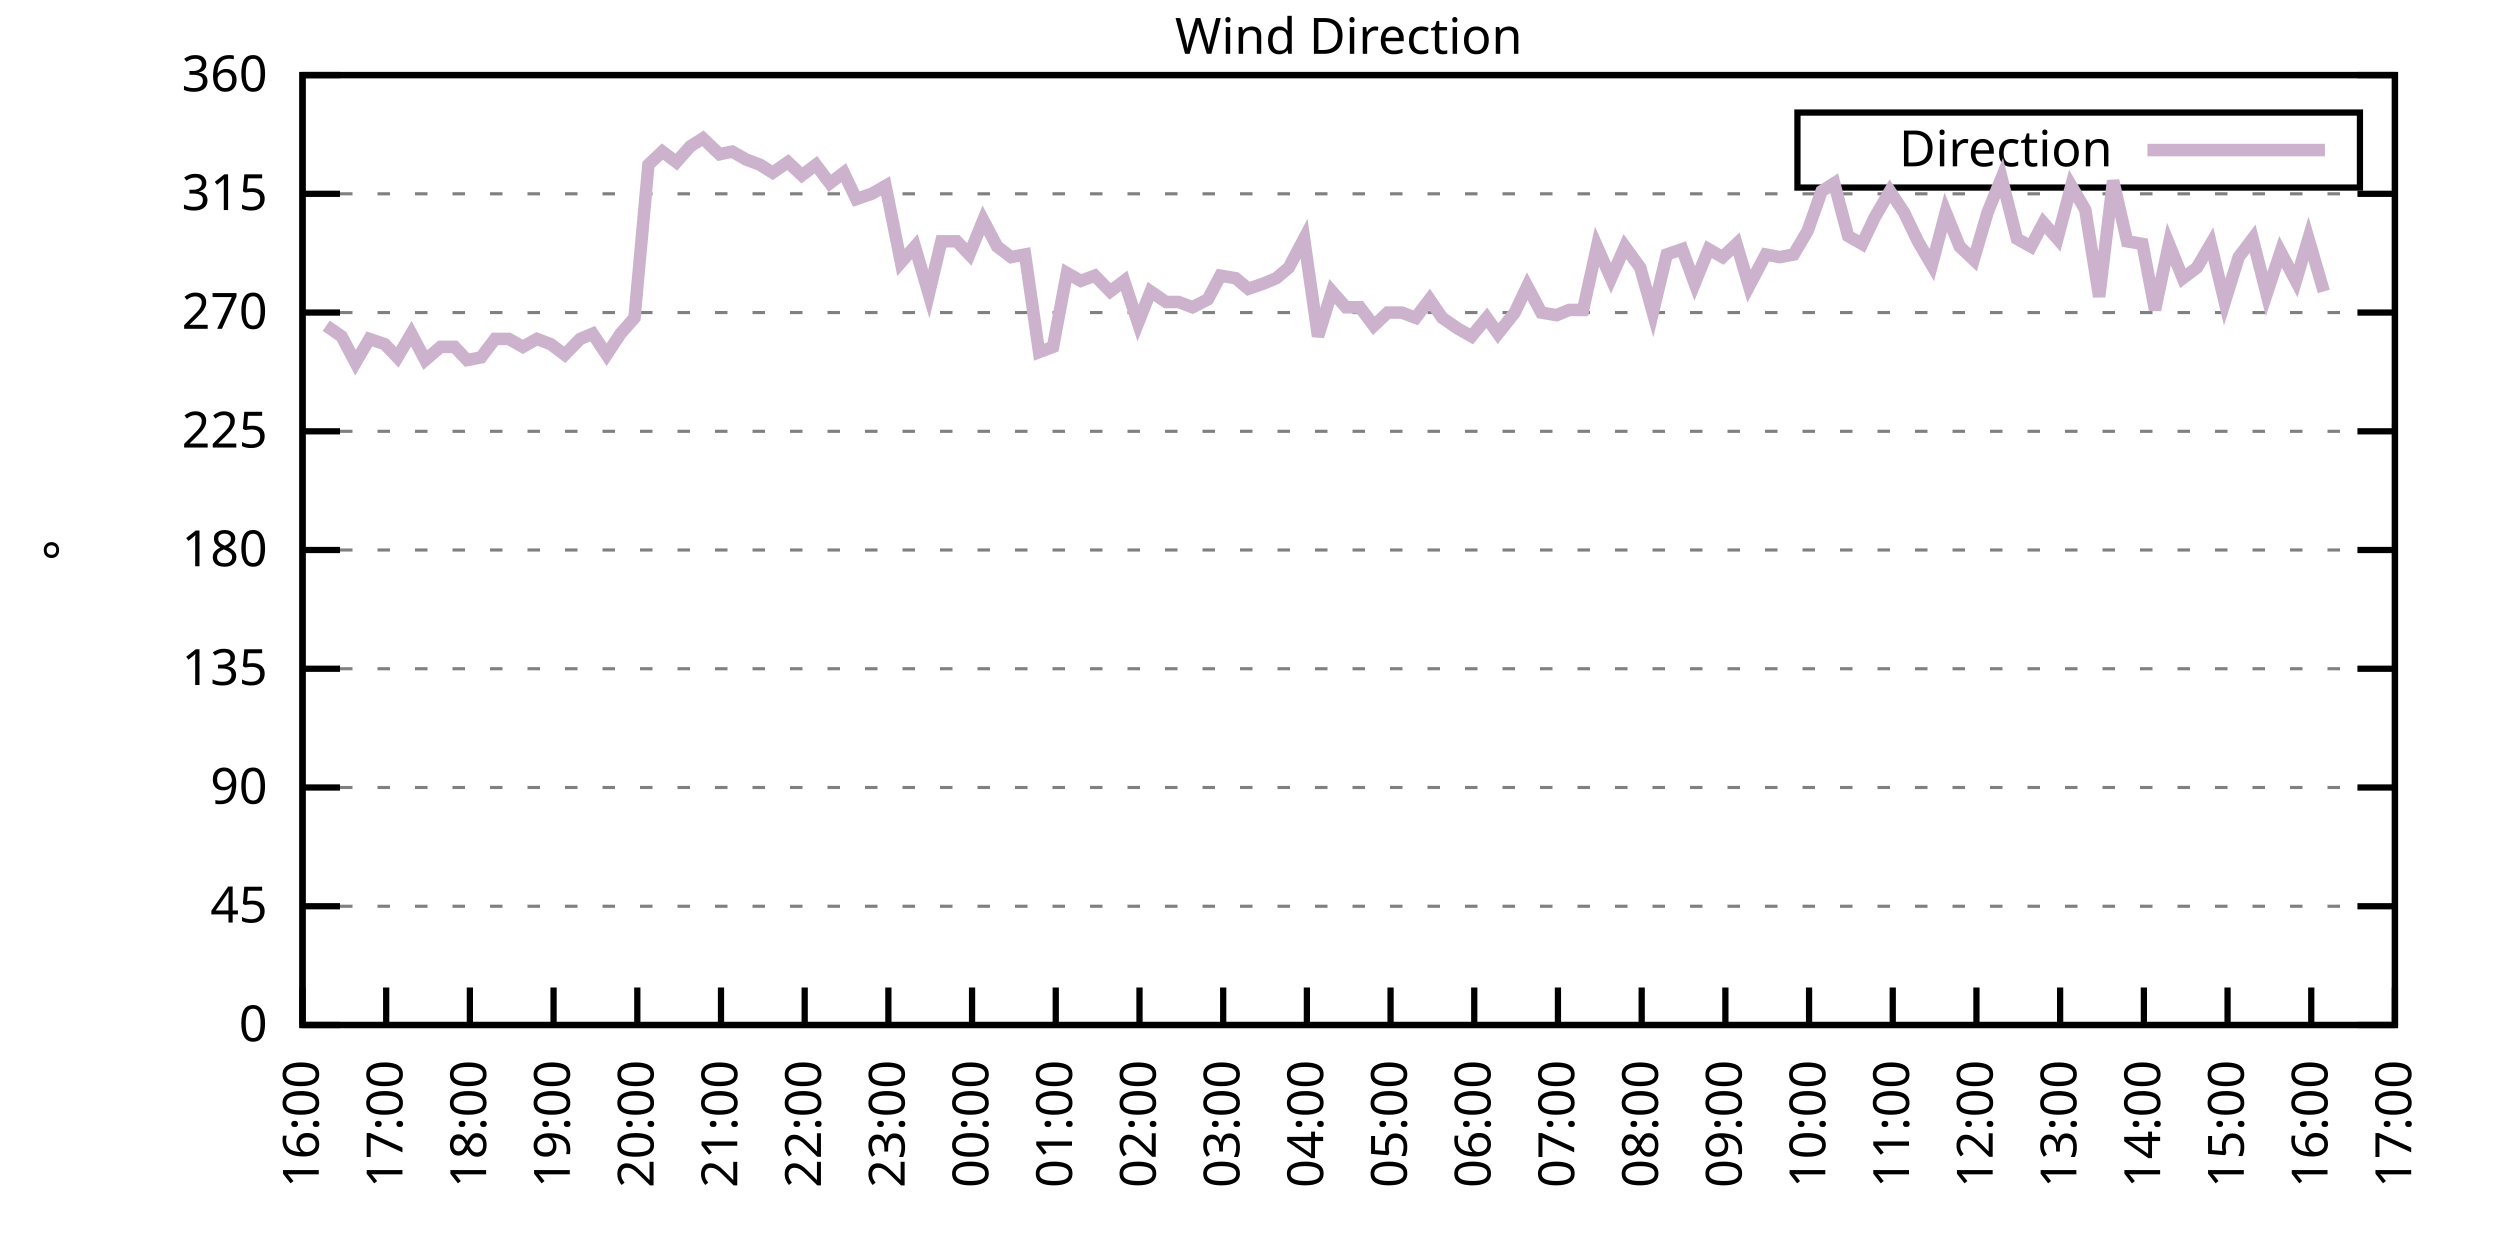
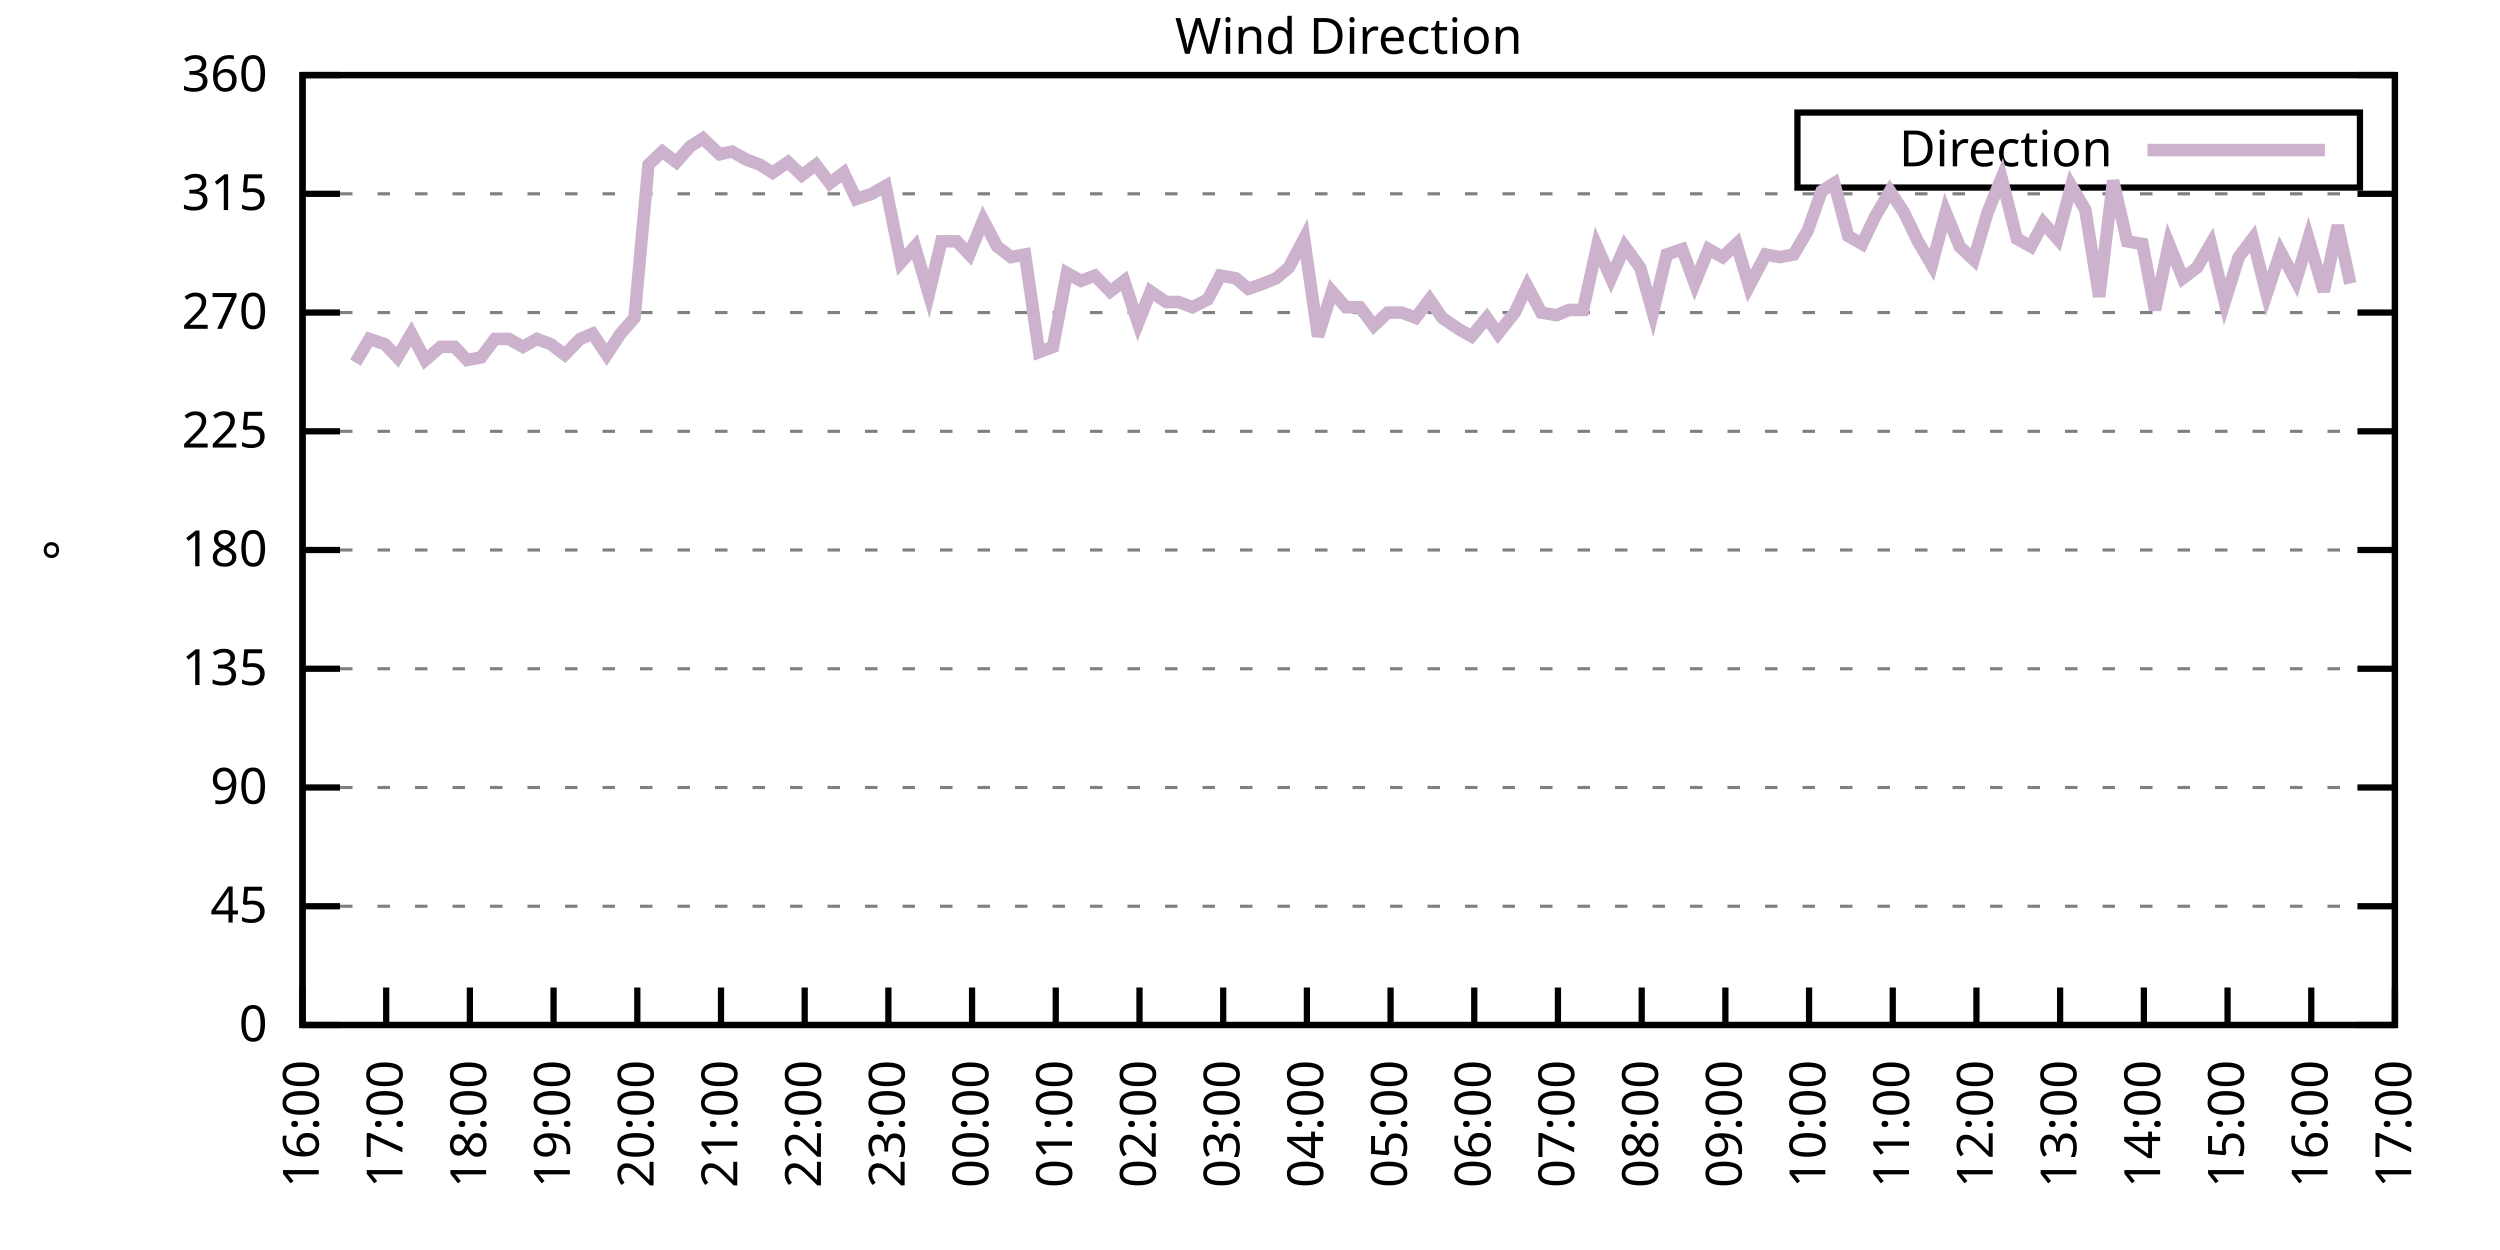
<svg xmlns="http://www.w3.org/2000/svg" xmlns:xlink="http://www.w3.org/1999/xlink" width="400" height="200" viewBox="0 0 400 200">
  <g id="gnuplot_canvas">
    <rect x="0" y="0" width="400" height="200" fill="none" />
    <defs>
      <circle id="gpDot" r="0.5" stroke-width="0.5" stroke="currentColor" />
      <path id="gpPt0" stroke-width="0.333" stroke="currentColor" d="M-1,0 h2 M0,-1 v2" />
      <path id="gpPt1" stroke-width="0.333" stroke="currentColor" d="M-1,-1 L1,1 M1,-1 L-1,1" />
      <path id="gpPt2" stroke-width="0.333" stroke="currentColor" d="M-1,0 L1,0 M0,-1 L0,1 M-1,-1 L1,1 M-1,1 L1,-1" />
      <rect id="gpPt3" stroke-width="0.333" stroke="currentColor" x="-1" y="-1" width="2" height="2" />
      <rect id="gpPt4" stroke-width="0.333" stroke="currentColor" fill="currentColor" x="-1" y="-1" width="2" height="2" />
      <circle id="gpPt5" stroke-width="0.333" stroke="currentColor" cx="0" cy="0" r="1" />
      <use xlink:href="#gpPt5" id="gpPt6" fill="currentColor" stroke="none" />
      <path id="gpPt7" stroke-width="0.333" stroke="currentColor" d="M0,-1.33 L-1.33,0.67 L1.33,0.67 z" />
      <use xlink:href="#gpPt7" id="gpPt8" fill="currentColor" stroke="none" />
      <use xlink:href="#gpPt7" id="gpPt9" stroke="currentColor" transform="rotate(180)" />
      <use xlink:href="#gpPt9" id="gpPt10" fill="currentColor" stroke="none" />
      <use xlink:href="#gpPt3" id="gpPt11" stroke="currentColor" transform="rotate(45)" />
      <use xlink:href="#gpPt11" id="gpPt12" fill="currentColor" stroke="none" />
      <path id="gpPt13" stroke-width="0.333" stroke="currentColor" d="M0,1.330 L1.265,0.411 L0.782,-1.067 L-0.782,-1.076 L-1.265,0.411 z" />
      <use xlink:href="#gpPt13" id="gpPt14" fill="currentColor" stroke="none" />
      <filter id="textbox" filterUnits="objectBoundingBox" x="0" y="0" height="1" width="1">
        <feFlood flood-color="white" flood-opacity="1" result="bgnd" />
        <feComposite in="SourceGraphic" in2="bgnd" operator="atop" />
      </filter>
      <filter id="greybox" filterUnits="objectBoundingBox" x="0" y="0" height="1" width="1">
        <feFlood flood-color="lightgrey" flood-opacity="1" result="grey" />
        <feComposite in="SourceGraphic" in2="grey" operator="atop" />
      </filter>
    </defs>
    <g fill="none" color="white" stroke="currentColor" stroke-width="1.00" stroke-linecap="butt" stroke-linejoin="miter">
</g>
    <g fill="none" color="black" stroke="currentColor" stroke-width="1.00" stroke-linecap="butt" stroke-linejoin="miter">
      <g stroke="none" shape-rendering="crispEdges">
        <polygon fill="rgb(255, 255, 255)" points="48.40,164.00 383.18,164.00 383.18,12.02 48.40,12.02 " />
      </g>
    </g>
    <g fill="none" color="black" stroke="currentColor" stroke-width="1.00" stroke-linecap="butt" stroke-linejoin="miter">
</g>
    <g fill="none" color="black" stroke="black" stroke-width="0.50" stroke-linecap="butt" stroke-linejoin="miter">
</g>
    <g fill="none" color="gray" stroke="currentColor" stroke-width="0.50" stroke-linecap="butt" stroke-linejoin="miter">
      <path stroke="gray" stroke-dasharray="2,4" class="gridline" d="M48.40,164.00 L383.19,164.00  " />
    </g>
    <g fill="none" color="gray" stroke="gray" stroke-width="1.00" stroke-linecap="butt" stroke-linejoin="miter">
</g>
    <g fill="none" color="black" stroke="currentColor" stroke-width="1.00" stroke-linecap="butt" stroke-linejoin="miter">
      <path stroke="black" d="M48.40,164.00 L54.40,164.00 M383.19,164.00 L377.19,164.00  " />
      <g transform="translate(42.80,166.60)" stroke="none" fill="black" font-family="Sans" font-size="8.00" text-anchor="end">
        <text>
          <tspan font-family="Sans"> 0</tspan>
        </text>
      </g>
    </g>
    <g fill="none" color="black" stroke="currentColor" stroke-width="1.00" stroke-linecap="butt" stroke-linejoin="miter">
</g>
    <g fill="none" color="black" stroke="black" stroke-width="0.50" stroke-linecap="butt" stroke-linejoin="miter">
</g>
    <g fill="none" color="gray" stroke="currentColor" stroke-width="0.50" stroke-linecap="butt" stroke-linejoin="miter">
      <path stroke="gray" stroke-dasharray="2,4" class="gridline" d="M48.40,145.00 L383.19,145.00  " />
    </g>
    <g fill="none" color="gray" stroke="gray" stroke-width="1.00" stroke-linecap="butt" stroke-linejoin="miter">
</g>
    <g fill="none" color="black" stroke="currentColor" stroke-width="1.00" stroke-linecap="butt" stroke-linejoin="miter">
      <path stroke="black" d="M48.40,145.00 L54.40,145.00 M383.19,145.00 L377.19,145.00  " />
      <g transform="translate(42.80,147.60)" stroke="none" fill="black" font-family="Sans" font-size="8.00" text-anchor="end">
        <text>
          <tspan font-family="Sans"> 45</tspan>
        </text>
      </g>
    </g>
    <g fill="none" color="black" stroke="currentColor" stroke-width="1.00" stroke-linecap="butt" stroke-linejoin="miter">
</g>
    <g fill="none" color="black" stroke="black" stroke-width="0.50" stroke-linecap="butt" stroke-linejoin="miter">
</g>
    <g fill="none" color="gray" stroke="currentColor" stroke-width="0.50" stroke-linecap="butt" stroke-linejoin="miter">
      <path stroke="gray" stroke-dasharray="2,4" class="gridline" d="M48.40,126.00 L383.19,126.00  " />
    </g>
    <g fill="none" color="gray" stroke="gray" stroke-width="1.00" stroke-linecap="butt" stroke-linejoin="miter">
</g>
    <g fill="none" color="black" stroke="currentColor" stroke-width="1.00" stroke-linecap="butt" stroke-linejoin="miter">
      <path stroke="black" d="M48.40,126.00 L54.40,126.00 M383.19,126.00 L377.19,126.00  " />
      <g transform="translate(42.80,128.60)" stroke="none" fill="black" font-family="Sans" font-size="8.00" text-anchor="end">
        <text>
          <tspan font-family="Sans"> 90</tspan>
        </text>
      </g>
    </g>
    <g fill="none" color="black" stroke="currentColor" stroke-width="1.00" stroke-linecap="butt" stroke-linejoin="miter">
</g>
    <g fill="none" color="black" stroke="black" stroke-width="0.50" stroke-linecap="butt" stroke-linejoin="miter">
</g>
    <g fill="none" color="gray" stroke="currentColor" stroke-width="0.50" stroke-linecap="butt" stroke-linejoin="miter">
      <path stroke="gray" stroke-dasharray="2,4" class="gridline" d="M48.40,107.00 L383.19,107.00  " />
    </g>
    <g fill="none" color="gray" stroke="gray" stroke-width="1.00" stroke-linecap="butt" stroke-linejoin="miter">
</g>
    <g fill="none" color="black" stroke="currentColor" stroke-width="1.00" stroke-linecap="butt" stroke-linejoin="miter">
      <path stroke="black" d="M48.40,107.00 L54.40,107.00 M383.19,107.00 L377.19,107.00  " />
      <g transform="translate(42.80,109.60)" stroke="none" fill="black" font-family="Sans" font-size="8.00" text-anchor="end">
        <text>
          <tspan font-family="Sans"> 135</tspan>
        </text>
      </g>
    </g>
    <g fill="none" color="black" stroke="currentColor" stroke-width="1.00" stroke-linecap="butt" stroke-linejoin="miter">
</g>
    <g fill="none" color="black" stroke="black" stroke-width="0.50" stroke-linecap="butt" stroke-linejoin="miter">
</g>
    <g fill="none" color="gray" stroke="currentColor" stroke-width="0.50" stroke-linecap="butt" stroke-linejoin="miter">
      <path stroke="gray" stroke-dasharray="2,4" class="gridline" d="M48.40,88.00 L383.19,88.00  " />
    </g>
    <g fill="none" color="gray" stroke="gray" stroke-width="1.00" stroke-linecap="butt" stroke-linejoin="miter">
</g>
    <g fill="none" color="black" stroke="currentColor" stroke-width="1.00" stroke-linecap="butt" stroke-linejoin="miter">
      <path stroke="black" d="M48.40,88.00 L54.40,88.00 M383.19,88.00 L377.19,88.00  " />
      <g transform="translate(42.80,90.60)" stroke="none" fill="black" font-family="Sans" font-size="8.00" text-anchor="end">
        <text>
          <tspan font-family="Sans"> 180</tspan>
        </text>
      </g>
    </g>
    <g fill="none" color="black" stroke="currentColor" stroke-width="1.00" stroke-linecap="butt" stroke-linejoin="miter">
</g>
    <g fill="none" color="black" stroke="black" stroke-width="0.50" stroke-linecap="butt" stroke-linejoin="miter">
</g>
    <g fill="none" color="gray" stroke="currentColor" stroke-width="0.50" stroke-linecap="butt" stroke-linejoin="miter">
      <path stroke="gray" stroke-dasharray="2,4" class="gridline" d="M48.40,69.01 L383.19,69.01  " />
    </g>
    <g fill="none" color="gray" stroke="gray" stroke-width="1.00" stroke-linecap="butt" stroke-linejoin="miter">
</g>
    <g fill="none" color="black" stroke="currentColor" stroke-width="1.00" stroke-linecap="butt" stroke-linejoin="miter">
      <path stroke="black" d="M48.40,69.01 L54.40,69.01 M383.19,69.01 L377.19,69.01  " />
      <g transform="translate(42.80,71.61)" stroke="none" fill="black" font-family="Sans" font-size="8.00" text-anchor="end">
        <text>
          <tspan font-family="Sans"> 225</tspan>
        </text>
      </g>
    </g>
    <g fill="none" color="black" stroke="currentColor" stroke-width="1.00" stroke-linecap="butt" stroke-linejoin="miter">
</g>
    <g fill="none" color="black" stroke="black" stroke-width="0.50" stroke-linecap="butt" stroke-linejoin="miter">
</g>
    <g fill="none" color="gray" stroke="currentColor" stroke-width="0.50" stroke-linecap="butt" stroke-linejoin="miter">
      <path stroke="gray" stroke-dasharray="2,4" class="gridline" d="M48.40,50.01 L383.19,50.01  " />
    </g>
    <g fill="none" color="gray" stroke="gray" stroke-width="1.00" stroke-linecap="butt" stroke-linejoin="miter">
</g>
    <g fill="none" color="black" stroke="currentColor" stroke-width="1.00" stroke-linecap="butt" stroke-linejoin="miter">
      <path stroke="black" d="M48.40,50.01 L54.40,50.01 M383.19,50.01 L377.19,50.01  " />
      <g transform="translate(42.80,52.61)" stroke="none" fill="black" font-family="Sans" font-size="8.00" text-anchor="end">
        <text>
          <tspan font-family="Sans"> 270</tspan>
        </text>
      </g>
    </g>
    <g fill="none" color="black" stroke="currentColor" stroke-width="1.00" stroke-linecap="butt" stroke-linejoin="miter">
</g>
    <g fill="none" color="black" stroke="black" stroke-width="0.50" stroke-linecap="butt" stroke-linejoin="miter">
</g>
    <g fill="none" color="gray" stroke="currentColor" stroke-width="0.50" stroke-linecap="butt" stroke-linejoin="miter">
      <path stroke="gray" stroke-dasharray="2,4" class="gridline" d="M48.40,31.01 L383.19,31.01  " />
    </g>
    <g fill="none" color="gray" stroke="gray" stroke-width="1.00" stroke-linecap="butt" stroke-linejoin="miter">
</g>
    <g fill="none" color="black" stroke="currentColor" stroke-width="1.00" stroke-linecap="butt" stroke-linejoin="miter">
      <path stroke="black" d="M48.40,31.01 L54.40,31.01 M383.19,31.01 L377.19,31.01  " />
      <g transform="translate(42.80,33.61)" stroke="none" fill="black" font-family="Sans" font-size="8.00" text-anchor="end">
        <text>
          <tspan font-family="Sans"> 315</tspan>
        </text>
      </g>
    </g>
    <g fill="none" color="black" stroke="currentColor" stroke-width="1.00" stroke-linecap="butt" stroke-linejoin="miter">
</g>
    <g fill="none" color="black" stroke="black" stroke-width="0.50" stroke-linecap="butt" stroke-linejoin="miter">
</g>
    <g fill="none" color="gray" stroke="currentColor" stroke-width="0.50" stroke-linecap="butt" stroke-linejoin="miter">
      <path stroke="gray" stroke-dasharray="2,4" class="gridline" d="M48.40,12.01 L383.19,12.01  " />
    </g>
    <g fill="none" color="gray" stroke="gray" stroke-width="1.00" stroke-linecap="butt" stroke-linejoin="miter">
</g>
    <g fill="none" color="black" stroke="currentColor" stroke-width="1.00" stroke-linecap="butt" stroke-linejoin="miter">
      <path stroke="black" d="M48.40,12.01 L54.40,12.01 M383.19,12.01 L377.19,12.01  " />
      <g transform="translate(42.80,14.61)" stroke="none" fill="black" font-family="Sans" font-size="8.00" text-anchor="end">
        <text>
          <tspan font-family="Sans"> 360</tspan>
        </text>
      </g>
    </g>
    <g fill="none" color="black" stroke="currentColor" stroke-width="1.00" stroke-linecap="butt" stroke-linejoin="miter">
      <path stroke="black" d="M48.40,164.00 L48.40,158.00  " />
      <g transform="translate(51.00,169.60) rotate(270.00)" stroke="none" fill="black" font-family="Sans" font-size="8.00" text-anchor="end">
        <text>
          <tspan font-family="Sans">16:00</tspan>
        </text>
      </g>
    </g>
    <g fill="none" color="black" stroke="currentColor" stroke-width="1.00" stroke-linecap="butt" stroke-linejoin="miter">
      <path stroke="black" d="M61.79,164.00 L61.79,158.00  " />
      <g transform="translate(64.39,169.60) rotate(270.00)" stroke="none" fill="black" font-family="Sans" font-size="8.00" text-anchor="end">
        <text>
          <tspan font-family="Sans">17:00</tspan>
        </text>
      </g>
    </g>
    <g fill="none" color="black" stroke="currentColor" stroke-width="1.00" stroke-linecap="butt" stroke-linejoin="miter">
      <path stroke="black" d="M75.18,164.00 L75.18,158.00  " />
      <g transform="translate(77.78,169.60) rotate(270.00)" stroke="none" fill="black" font-family="Sans" font-size="8.00" text-anchor="end">
        <text>
          <tspan font-family="Sans">18:00</tspan>
        </text>
      </g>
    </g>
    <g fill="none" color="black" stroke="currentColor" stroke-width="1.00" stroke-linecap="butt" stroke-linejoin="miter">
      <path stroke="black" d="M88.57,164.00 L88.57,158.00  " />
      <g transform="translate(91.17,169.60) rotate(270.00)" stroke="none" fill="black" font-family="Sans" font-size="8.00" text-anchor="end">
        <text>
          <tspan font-family="Sans">19:00</tspan>
        </text>
      </g>
    </g>
    <g fill="none" color="black" stroke="currentColor" stroke-width="1.00" stroke-linecap="butt" stroke-linejoin="miter">
      <path stroke="black" d="M101.97,164.00 L101.97,158.00  " />
      <g transform="translate(104.57,169.60) rotate(270.00)" stroke="none" fill="black" font-family="Sans" font-size="8.00" text-anchor="end">
        <text>
          <tspan font-family="Sans">20:00</tspan>
        </text>
      </g>
    </g>
    <g fill="none" color="black" stroke="currentColor" stroke-width="1.00" stroke-linecap="butt" stroke-linejoin="miter">
      <path stroke="black" d="M115.36,164.00 L115.36,158.00  " />
      <g transform="translate(117.96,169.60) rotate(270.00)" stroke="none" fill="black" font-family="Sans" font-size="8.00" text-anchor="end">
        <text>
          <tspan font-family="Sans">21:00</tspan>
        </text>
      </g>
    </g>
    <g fill="none" color="black" stroke="currentColor" stroke-width="1.00" stroke-linecap="butt" stroke-linejoin="miter">
      <path stroke="black" d="M128.75,164.00 L128.75,158.00  " />
      <g transform="translate(131.35,169.60) rotate(270.00)" stroke="none" fill="black" font-family="Sans" font-size="8.00" text-anchor="end">
        <text>
          <tspan font-family="Sans">22:00</tspan>
        </text>
      </g>
    </g>
    <g fill="none" color="black" stroke="currentColor" stroke-width="1.00" stroke-linecap="butt" stroke-linejoin="miter">
      <path stroke="black" d="M142.14,164.00 L142.14,158.00  " />
      <g transform="translate(144.74,169.60) rotate(270.00)" stroke="none" fill="black" font-family="Sans" font-size="8.00" text-anchor="end">
        <text>
          <tspan font-family="Sans">23:00</tspan>
        </text>
      </g>
    </g>
    <g fill="none" color="black" stroke="currentColor" stroke-width="1.00" stroke-linecap="butt" stroke-linejoin="miter">
      <path stroke="black" d="M155.53,164.00 L155.53,158.00  " />
      <g transform="translate(158.13,169.60) rotate(270.00)" stroke="none" fill="black" font-family="Sans" font-size="8.00" text-anchor="end">
        <text>
          <tspan font-family="Sans">00:00</tspan>
        </text>
      </g>
    </g>
    <g fill="none" color="black" stroke="currentColor" stroke-width="1.00" stroke-linecap="butt" stroke-linejoin="miter">
      <path stroke="black" d="M168.92,164.00 L168.92,158.00  " />
      <g transform="translate(171.52,169.60) rotate(270.00)" stroke="none" fill="black" font-family="Sans" font-size="8.00" text-anchor="end">
        <text>
          <tspan font-family="Sans">01:00</tspan>
        </text>
      </g>
    </g>
    <g fill="none" color="black" stroke="currentColor" stroke-width="1.00" stroke-linecap="butt" stroke-linejoin="miter">
      <path stroke="black" d="M182.32,164.00 L182.32,158.00  " />
      <g transform="translate(184.92,169.60) rotate(270.00)" stroke="none" fill="black" font-family="Sans" font-size="8.00" text-anchor="end">
        <text>
          <tspan font-family="Sans">02:00</tspan>
        </text>
      </g>
    </g>
    <g fill="none" color="black" stroke="currentColor" stroke-width="1.00" stroke-linecap="butt" stroke-linejoin="miter">
      <path stroke="black" d="M195.71,164.00 L195.71,158.00  " />
      <g transform="translate(198.31,169.60) rotate(270.00)" stroke="none" fill="black" font-family="Sans" font-size="8.00" text-anchor="end">
        <text>
          <tspan font-family="Sans">03:00</tspan>
        </text>
      </g>
    </g>
    <g fill="none" color="black" stroke="currentColor" stroke-width="1.00" stroke-linecap="butt" stroke-linejoin="miter">
      <path stroke="black" d="M209.10,164.00 L209.10,158.00  " />
      <g transform="translate(211.70,169.60) rotate(270.00)" stroke="none" fill="black" font-family="Sans" font-size="8.00" text-anchor="end">
        <text>
          <tspan font-family="Sans">04:00</tspan>
        </text>
      </g>
    </g>
    <g fill="none" color="black" stroke="currentColor" stroke-width="1.00" stroke-linecap="butt" stroke-linejoin="miter">
      <path stroke="black" d="M222.49,164.00 L222.49,158.00  " />
      <g transform="translate(225.09,169.60) rotate(270.00)" stroke="none" fill="black" font-family="Sans" font-size="8.00" text-anchor="end">
        <text>
          <tspan font-family="Sans">05:00</tspan>
        </text>
      </g>
    </g>
    <g fill="none" color="black" stroke="currentColor" stroke-width="1.00" stroke-linecap="butt" stroke-linejoin="miter">
      <path stroke="black" d="M235.88,164.00 L235.88,158.00  " />
      <g transform="translate(238.48,169.60) rotate(270.00)" stroke="none" fill="black" font-family="Sans" font-size="8.00" text-anchor="end">
        <text>
          <tspan font-family="Sans">06:00</tspan>
        </text>
      </g>
    </g>
    <g fill="none" color="black" stroke="currentColor" stroke-width="1.00" stroke-linecap="butt" stroke-linejoin="miter">
      <path stroke="black" d="M249.27,164.00 L249.27,158.00  " />
      <g transform="translate(251.87,169.60) rotate(270.00)" stroke="none" fill="black" font-family="Sans" font-size="8.00" text-anchor="end">
        <text>
          <tspan font-family="Sans">07:00</tspan>
        </text>
      </g>
    </g>
    <g fill="none" color="black" stroke="currentColor" stroke-width="1.00" stroke-linecap="butt" stroke-linejoin="miter">
      <path stroke="black" d="M262.67,164.00 L262.67,158.00  " />
      <g transform="translate(265.27,169.60) rotate(270.00)" stroke="none" fill="black" font-family="Sans" font-size="8.00" text-anchor="end">
        <text>
          <tspan font-family="Sans">08:00</tspan>
        </text>
      </g>
    </g>
    <g fill="none" color="black" stroke="currentColor" stroke-width="1.00" stroke-linecap="butt" stroke-linejoin="miter">
      <path stroke="black" d="M276.06,164.00 L276.06,158.00  " />
      <g transform="translate(278.66,169.60) rotate(270.00)" stroke="none" fill="black" font-family="Sans" font-size="8.00" text-anchor="end">
        <text>
          <tspan font-family="Sans">09:00</tspan>
        </text>
      </g>
    </g>
    <g fill="none" color="black" stroke="currentColor" stroke-width="1.00" stroke-linecap="butt" stroke-linejoin="miter">
      <path stroke="black" d="M289.45,164.00 L289.45,158.00  " />
      <g transform="translate(292.05,169.60) rotate(270.00)" stroke="none" fill="black" font-family="Sans" font-size="8.00" text-anchor="end">
        <text>
          <tspan font-family="Sans">10:00</tspan>
        </text>
      </g>
    </g>
    <g fill="none" color="black" stroke="currentColor" stroke-width="1.00" stroke-linecap="butt" stroke-linejoin="miter">
      <path stroke="black" d="M302.84,164.00 L302.84,158.00  " />
      <g transform="translate(305.44,169.60) rotate(270.00)" stroke="none" fill="black" font-family="Sans" font-size="8.00" text-anchor="end">
        <text>
          <tspan font-family="Sans">11:00</tspan>
        </text>
      </g>
    </g>
    <g fill="none" color="black" stroke="currentColor" stroke-width="1.00" stroke-linecap="butt" stroke-linejoin="miter">
      <path stroke="black" d="M316.23,164.00 L316.23,158.00  " />
      <g transform="translate(318.83,169.60) rotate(270.00)" stroke="none" fill="black" font-family="Sans" font-size="8.00" text-anchor="end">
        <text>
          <tspan font-family="Sans">12:00</tspan>
        </text>
      </g>
    </g>
    <g fill="none" color="black" stroke="currentColor" stroke-width="1.00" stroke-linecap="butt" stroke-linejoin="miter">
      <path stroke="black" d="M329.62,164.00 L329.62,158.00  " />
      <g transform="translate(332.22,169.60) rotate(270.00)" stroke="none" fill="black" font-family="Sans" font-size="8.00" text-anchor="end">
        <text>
          <tspan font-family="Sans">13:00</tspan>
        </text>
      </g>
    </g>
    <g fill="none" color="black" stroke="currentColor" stroke-width="1.00" stroke-linecap="butt" stroke-linejoin="miter">
      <path stroke="black" d="M343.02,164.00 L343.02,158.00  " />
      <g transform="translate(345.62,169.60) rotate(270.00)" stroke="none" fill="black" font-family="Sans" font-size="8.00" text-anchor="end">
        <text>
          <tspan font-family="Sans">14:00</tspan>
        </text>
      </g>
    </g>
    <g fill="none" color="black" stroke="currentColor" stroke-width="1.00" stroke-linecap="butt" stroke-linejoin="miter">
      <path stroke="black" d="M356.41,164.00 L356.41,158.00  " />
      <g transform="translate(359.01,169.60) rotate(270.00)" stroke="none" fill="black" font-family="Sans" font-size="8.00" text-anchor="end">
        <text>
          <tspan font-family="Sans">15:00</tspan>
        </text>
      </g>
    </g>
    <g fill="none" color="black" stroke="currentColor" stroke-width="1.00" stroke-linecap="butt" stroke-linejoin="miter">
      <path stroke="black" d="M369.80,164.00 L369.80,158.00  " />
      <g transform="translate(372.40,169.60) rotate(270.00)" stroke="none" fill="black" font-family="Sans" font-size="8.00" text-anchor="end">
        <text>
          <tspan font-family="Sans">16:00</tspan>
        </text>
      </g>
    </g>
    <g fill="none" color="black" stroke="currentColor" stroke-width="1.00" stroke-linecap="butt" stroke-linejoin="miter">
      <path stroke="black" d="M383.19,164.00 L383.19,158.00  " />
      <g transform="translate(385.79,169.60) rotate(270.00)" stroke="none" fill="black" font-family="Sans" font-size="8.00" text-anchor="end">
        <text>
          <tspan font-family="Sans">17:00</tspan>
        </text>
      </g>
    </g>
    <g fill="none" color="black" stroke="currentColor" stroke-width="1.00" stroke-linecap="butt" stroke-linejoin="miter">
</g>
    <g fill="none" color="black" stroke="currentColor" stroke-width="1.00" stroke-linecap="butt" stroke-linejoin="miter">
      <path stroke="black" d="M48.40,12.01 L48.40,164.00 L383.19,164.00 L383.19,12.01 L48.40,12.01 Z  " />
    </g>
    <g fill="none" color="black" stroke="currentColor" stroke-width="1.00" stroke-linecap="butt" stroke-linejoin="miter">
</g>
    <g fill="none" color="black" stroke="currentColor" stroke-width="1.00" stroke-linecap="butt" stroke-linejoin="miter">
      <path stroke="black" d="M287.59,30.01 L287.59,18.01 L377.59,18.01 L377.59,30.01 L287.59,30.01 Z  " />
    </g>
    <g id="Wind_direction_plot_1">
      <g fill="none" color="white" stroke="black" stroke-width="2.00" stroke-linecap="butt" stroke-linejoin="miter">
</g>
      <g fill="none" color="black" stroke="currentColor" stroke-width="2.00" stroke-linecap="butt" stroke-linejoin="miter">
        <g transform="translate(337.99,26.61)" stroke="none" fill="black" font-family="Sans" font-size="8.00" text-anchor="end">
          <text>
            <tspan font-family="Sans">Direction</tspan>
          </text>
        </g>
      </g>
      <g fill="none" color="black" stroke="currentColor" stroke-width="2.00" stroke-linecap="butt" stroke-linejoin="miter">
-         <path stroke="rgb(204, 178, 204)" d="M343.59,24.01 L371.99,24.01 M52.19,52.12 L54.65,53.81 L56.88,58.03 L59.11,54.23 L61.57,55.07 L63.58,57.18   L65.81,53.39 L68.04,57.61 L70.50,55.50 L72.73,55.50 L74.74,57.61 L76.97,57.18 L79.20,54.23 L81.43,54.23   L83.66,55.50 L85.90,54.23 L88.13,55.07 L90.36,56.76 L92.82,54.23 L94.82,53.39 L97.06,56.76 L99.29,53.39   L101.52,50.85 L103.75,26.36 L105.98,24.25 L108.22,25.94 L110.45,23.41 L112.46,22.14 L115.13,24.68 L117.14,24.25   L119.38,25.52 L121.61,26.36 L123.62,27.63 L126.07,25.94 L128.30,28.05 L130.54,26.36 L132.77,29.32 L135.00,27.63   L137.01,31.85 L139.46,31.01 L141.69,29.74 L144.15,41.99 L146.38,39.45 L148.61,47.05 L150.62,38.61 L153.08,38.61   L155.09,40.72 L157.32,35.23 L159.55,39.45 L161.78,41.14 L164.01,40.72 L166.25,56.34 L168.48,55.50 L170.71,43.67   L172.94,44.94 L175.17,44.10 L177.63,46.63 L179.86,44.94 L182.09,51.70 L184.10,46.63 L186.56,48.32 L188.57,48.32   L190.80,49.16 L193.25,47.90 L195.26,44.10 L197.72,44.52 L199.73,46.21 L202.18,45.36 L204.19,44.52 L206.20,42.83   L208.65,38.19 L210.88,53.81 L213.12,46.63 L215.35,49.16 L217.58,49.16 L219.81,52.12 L222.04,50.01 L224.28,50.01   L226.51,50.85 L228.74,47.90 L230.75,50.85 L233.20,52.54 L235.44,53.81 L237.89,50.85 L239.68,53.39 L242.36,50.01   L244.36,45.79 L246.60,50.01 L249.05,50.43 L251.06,49.59 L253.29,49.59 L255.52,39.45 L257.76,44.52 L259.99,39.45   L262.44,42.83 L264.45,50.01 L266.68,40.72 L269.14,39.87 L271.15,45.36 L273.38,39.87 L275.61,41.14 L277.84,39.03   L279.85,45.79 L282.53,40.72 L284.76,41.14 L286.99,40.72 L289.23,36.92 L291.46,30.59 L293.47,29.32 L295.70,37.76   L297.93,39.03 L299.94,34.81 L302.39,30.59 L304.63,33.96 L306.86,38.61 L309.09,42.41 L311.32,33.96 L313.55,39.45   L315.79,41.56 L318.02,33.96 L320.25,28.48 L322.70,38.19 L324.94,39.45 L326.95,35.65 L329.18,38.19 L331.41,29.74   L333.64,33.54 L335.87,47.47 L338.10,28.90 L340.34,38.61 L342.79,39.03 L344.80,49.59 L347.03,39.03 L349.26,44.52   L351.50,42.83 L353.73,39.03 L355.96,48.32 L358.19,41.14 L360.42,38.19 L362.66,47.05 L364.89,40.30 L367.34,44.94   L369.35,38.19 L371.81,46.63  " />
+         <path stroke="rgb(204, 178, 204)" d="M343.59,24.01 L371.99,24.01 M56.88,58.03 L59.11,54.23 L61.57,55.07 L63.58,57.18 L65.81,53.39 L68.04,57.61   L70.50,55.50 L72.73,55.50 L74.74,57.61 L76.97,57.18 L79.20,54.23 L81.43,54.23 L83.66,55.50 L85.90,54.23   L88.13,55.07 L90.36,56.76 L92.82,54.23 L94.82,53.39 L97.06,56.76 L99.29,53.39 L101.52,50.85 L103.75,26.36   L105.98,24.25 L108.22,25.94 L110.45,23.41 L112.46,22.14 L115.13,24.68 L117.14,24.25 L119.38,25.52 L121.61,26.36   L123.62,27.63 L126.07,25.94 L128.30,28.05 L130.54,26.36 L132.77,29.32 L135.00,27.63 L137.01,31.85 L139.46,31.01   L141.69,29.74 L144.15,41.99 L146.38,39.45 L148.61,47.05 L150.62,38.61 L153.08,38.61 L155.09,40.72 L157.32,35.23   L159.55,39.45 L161.78,41.14 L164.01,40.72 L166.25,56.34 L168.48,55.50 L170.71,43.67 L172.94,44.94 L175.17,44.10   L177.63,46.63 L179.86,44.94 L182.09,51.70 L184.10,46.63 L186.56,48.32 L188.57,48.32 L190.80,49.16 L193.25,47.90   L195.26,44.10 L197.72,44.52 L199.73,46.21 L202.18,45.36 L204.19,44.52 L206.20,42.83 L208.65,38.19 L210.88,53.81   L213.12,46.63 L215.35,49.16 L217.58,49.16 L219.81,52.12 L222.04,50.01 L224.28,50.01 L226.51,50.85 L228.74,47.90   L230.75,50.85 L233.20,52.54 L235.44,53.81 L237.89,50.85 L239.68,53.39 L242.36,50.01 L244.36,45.79 L246.60,50.01   L249.05,50.43 L251.06,49.59 L253.29,49.59 L255.52,39.45 L257.76,44.52 L259.99,39.45 L262.44,42.83 L264.45,50.01   L266.68,40.72 L269.14,39.87 L271.15,45.36 L273.38,39.87 L275.61,41.14 L277.84,39.03 L279.85,45.79 L282.53,40.72   L284.76,41.14 L286.99,40.72 L289.23,36.92 L291.46,30.59 L293.47,29.32 L295.70,37.76 L297.93,39.03 L299.94,34.81   L302.39,30.59 L304.63,33.96 L306.86,38.61 L309.09,42.41 L311.32,33.96 L313.55,39.45 L315.79,41.56 L318.02,33.96   L320.25,28.48 L322.70,38.19 L324.94,39.45 L326.95,35.65 L329.18,38.19 L331.41,29.74 L333.64,33.54 L335.87,47.47   L338.10,28.90 L340.34,38.61 L342.79,39.03 L344.80,49.59 L347.03,39.03 L349.26,44.52 L351.50,42.83 L353.73,39.03   L355.96,48.32 L358.19,41.14 L360.42,38.19 L362.66,47.05 L364.89,40.30 L367.34,44.94 L369.35,38.19 L371.81,46.63   L374.04,36.08 L376.05,45.36  " />
      </g>
    </g>
    <g fill="none" color="black" stroke="currentColor" stroke-width="2.00" stroke-linecap="butt" stroke-linejoin="miter">
</g>
    <g fill="none" color="black" stroke="black" stroke-width="1.00" stroke-linecap="butt" stroke-linejoin="miter">
</g>
    <g fill="none" color="black" stroke="currentColor" stroke-width="1.00" stroke-linecap="butt" stroke-linejoin="miter">
      <path stroke="black" d="M48.40,12.01 L48.40,164.00 L383.19,164.00 L383.19,12.01 L48.40,12.01 Z  " />
      <g transform="translate(12.80,88.01) rotate(270.00)" stroke="none" fill="black" font-family="Sans" font-size="8.00" text-anchor="middle">
        <text>
          <tspan font-family="Sans">°</tspan>
        </text>
      </g>
    </g>
    <g fill="none" color="black" stroke="currentColor" stroke-width="1.00" stroke-linecap="butt" stroke-linejoin="miter">
</g>
    <g fill="none" color="black" stroke="currentColor" stroke-width="1.00" stroke-linecap="butt" stroke-linejoin="miter">
      <g transform="translate(215.79,8.61)" stroke="none" fill="black" font-family="Sans" font-size="8.00" text-anchor="middle">
        <text>
          <tspan font-family="Sans">Wind Direction</tspan>
        </text>
      </g>
    </g>
    <g fill="none" color="black" stroke="currentColor" stroke-width="1.00" stroke-linecap="butt" stroke-linejoin="miter">
</g>
  </g>
</svg>
